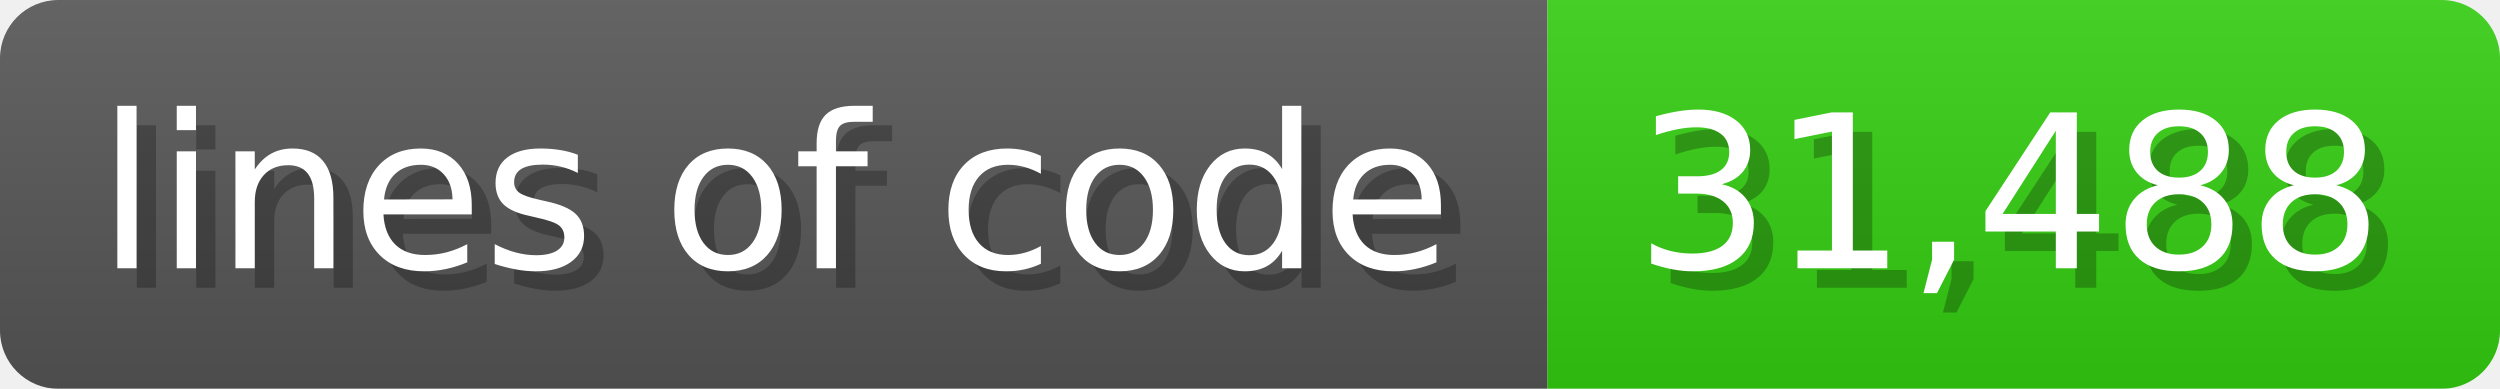
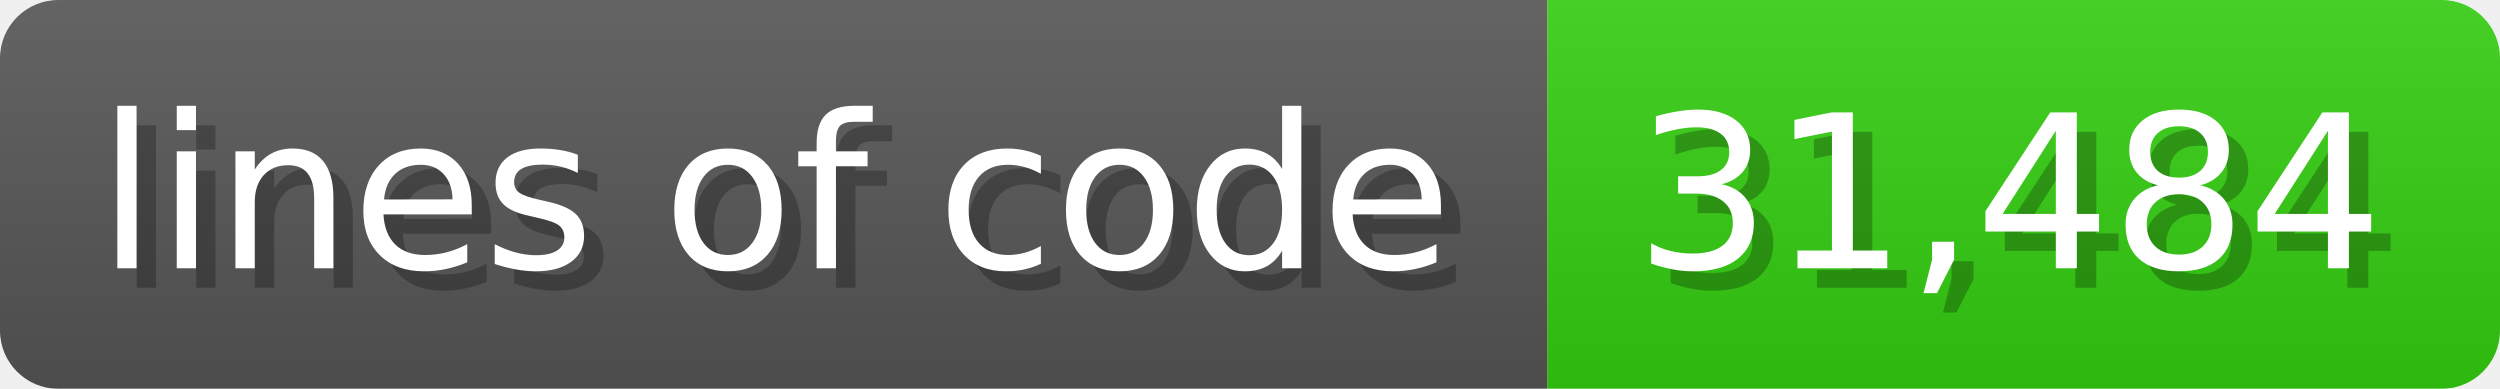
<svg xmlns="http://www.w3.org/2000/svg" width="128.6" height="20" viewBox="0 0 1286 200">
  <linearGradient id="a" x2="0" y2="100%">
    <stop offset="0" stop-opacity=".1" stop-color="#EEE" />
    <stop offset="1" stop-opacity=".1" />
  </linearGradient>
  <mask id="m">
    <rect width="1286" height="200" rx="30" fill="#FFF" />
  </mask>
  <g mask="url(#m)">
    <rect width="796" height="200" fill="#555" />
    <rect width="490" height="200" fill="#3C1" x="796" />
    <rect width="1286" height="200" fill="url(#a)" />
  </g>
  <g fill="#fff" text-anchor="start" font-family="Verdana,DejaVu Sans,sans-serif" font-size="110">
    <text x="60" y="148" textLength="696" fill="#000" opacity="0.25">lines of code</text>
    <text x="50" y="138" textLength="696">lines of code</text>
-     <text x="851" y="148" textLength="390" fill="#000" opacity="0.25">31,488</text>
-     <text x="841" y="138" textLength="390">31,488</text>
+     <text x="851" y="148" textLength="390" fill="#000" opacity="0.25">31,484</text>
+     <text x="841" y="138" textLength="390">31,484</text>
  </g>
</svg>
